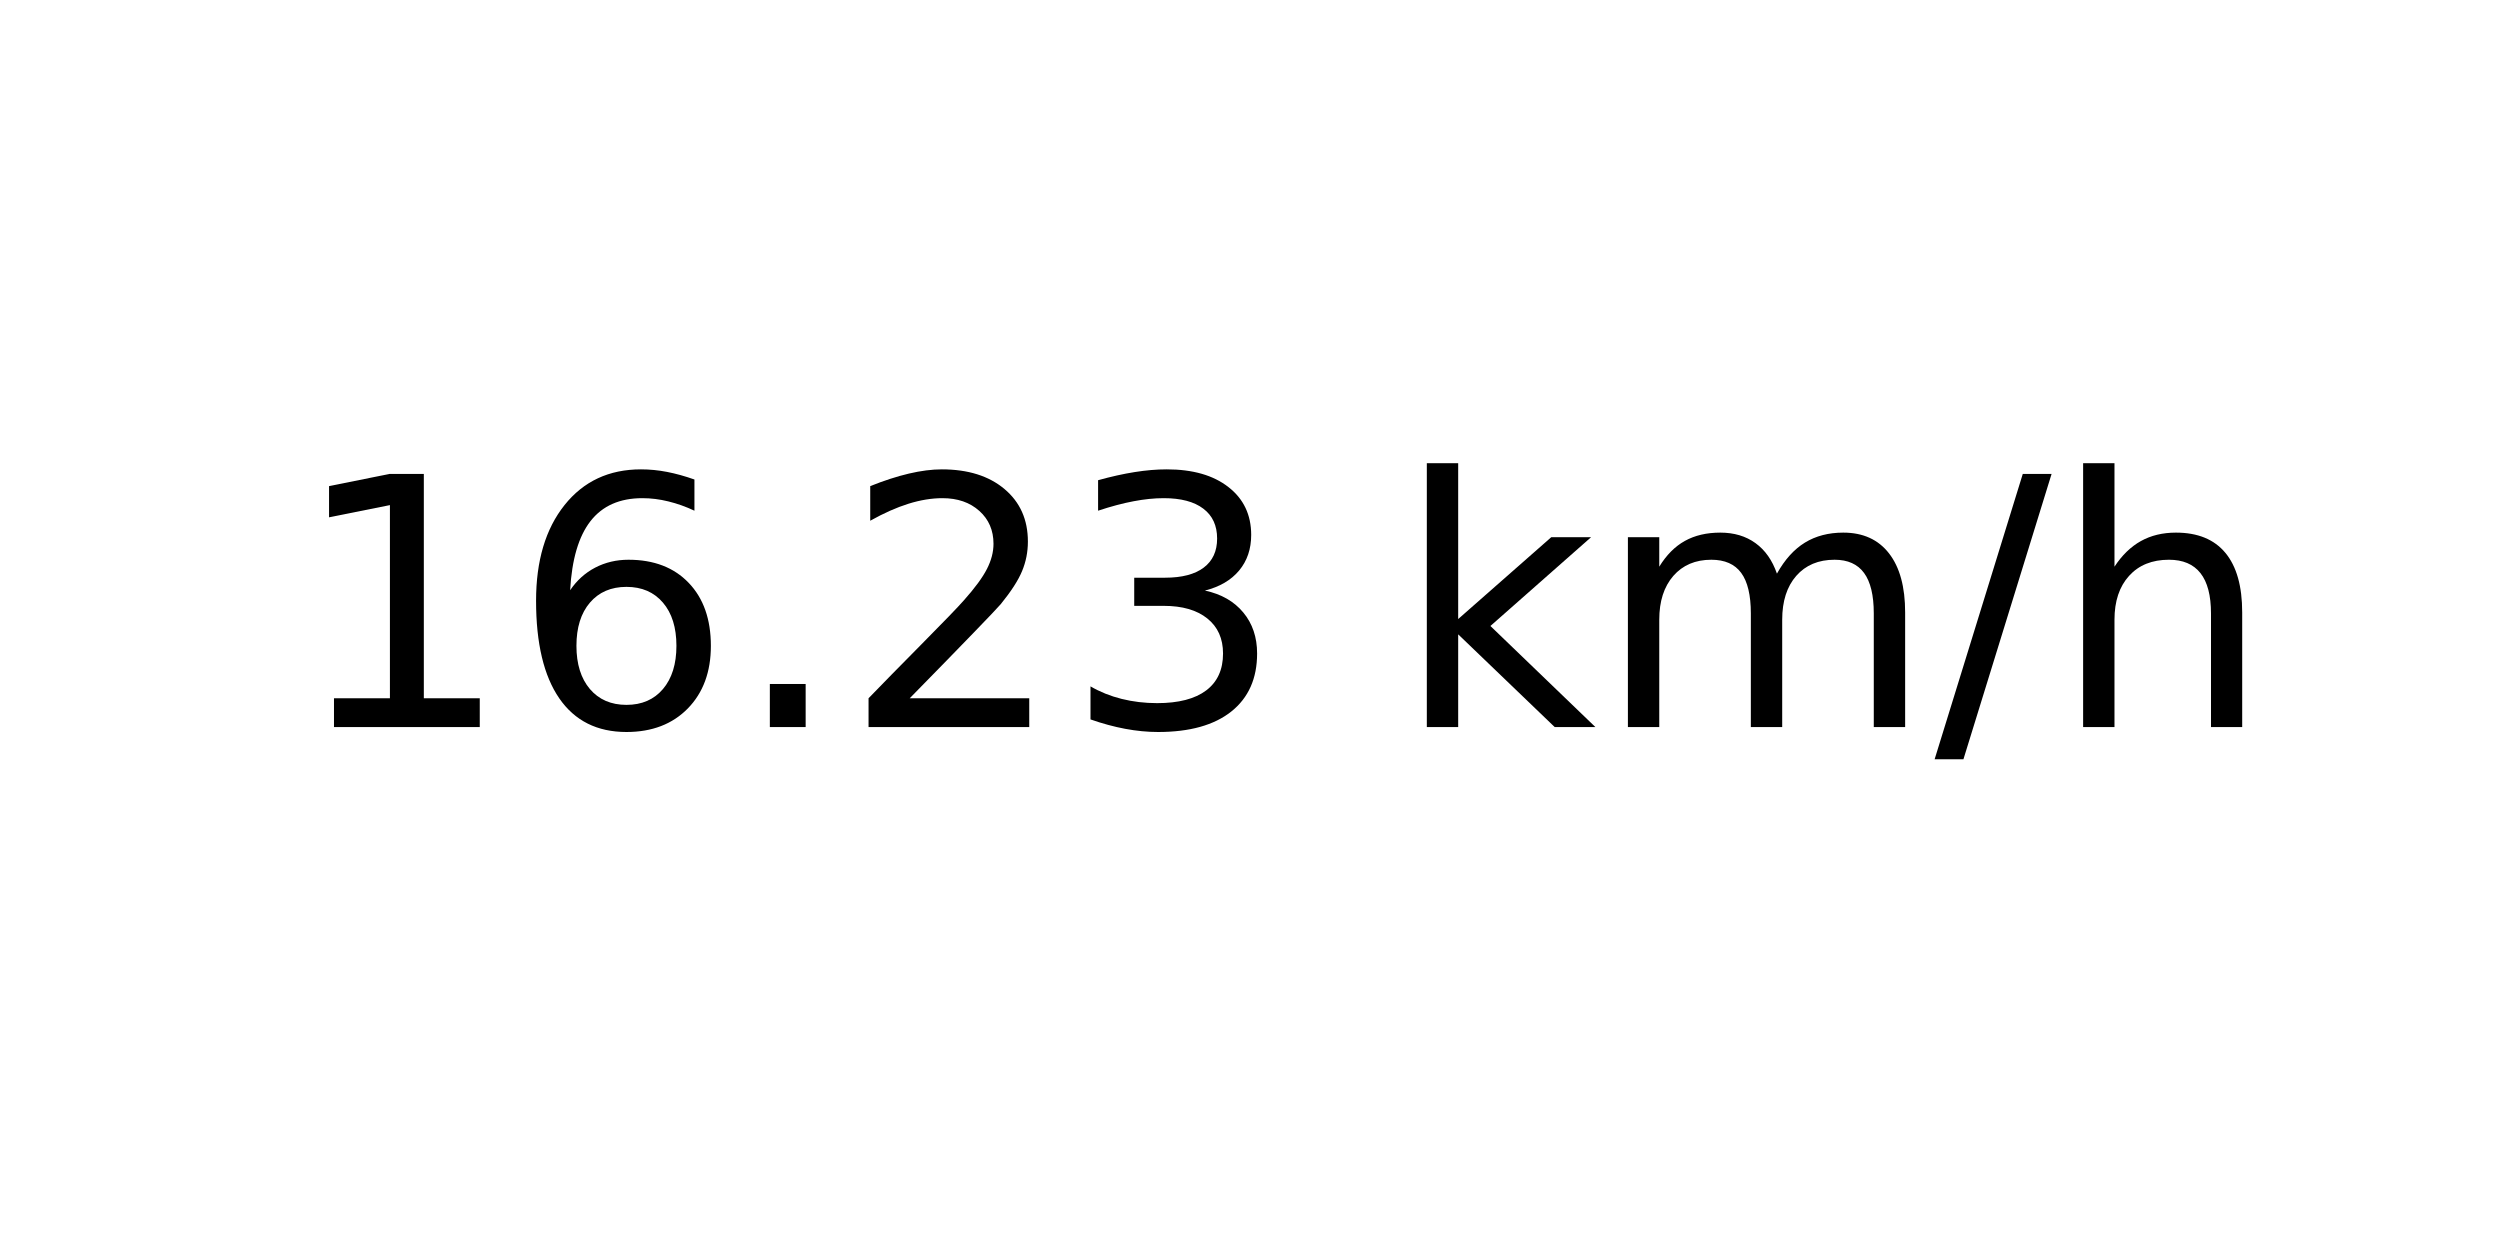
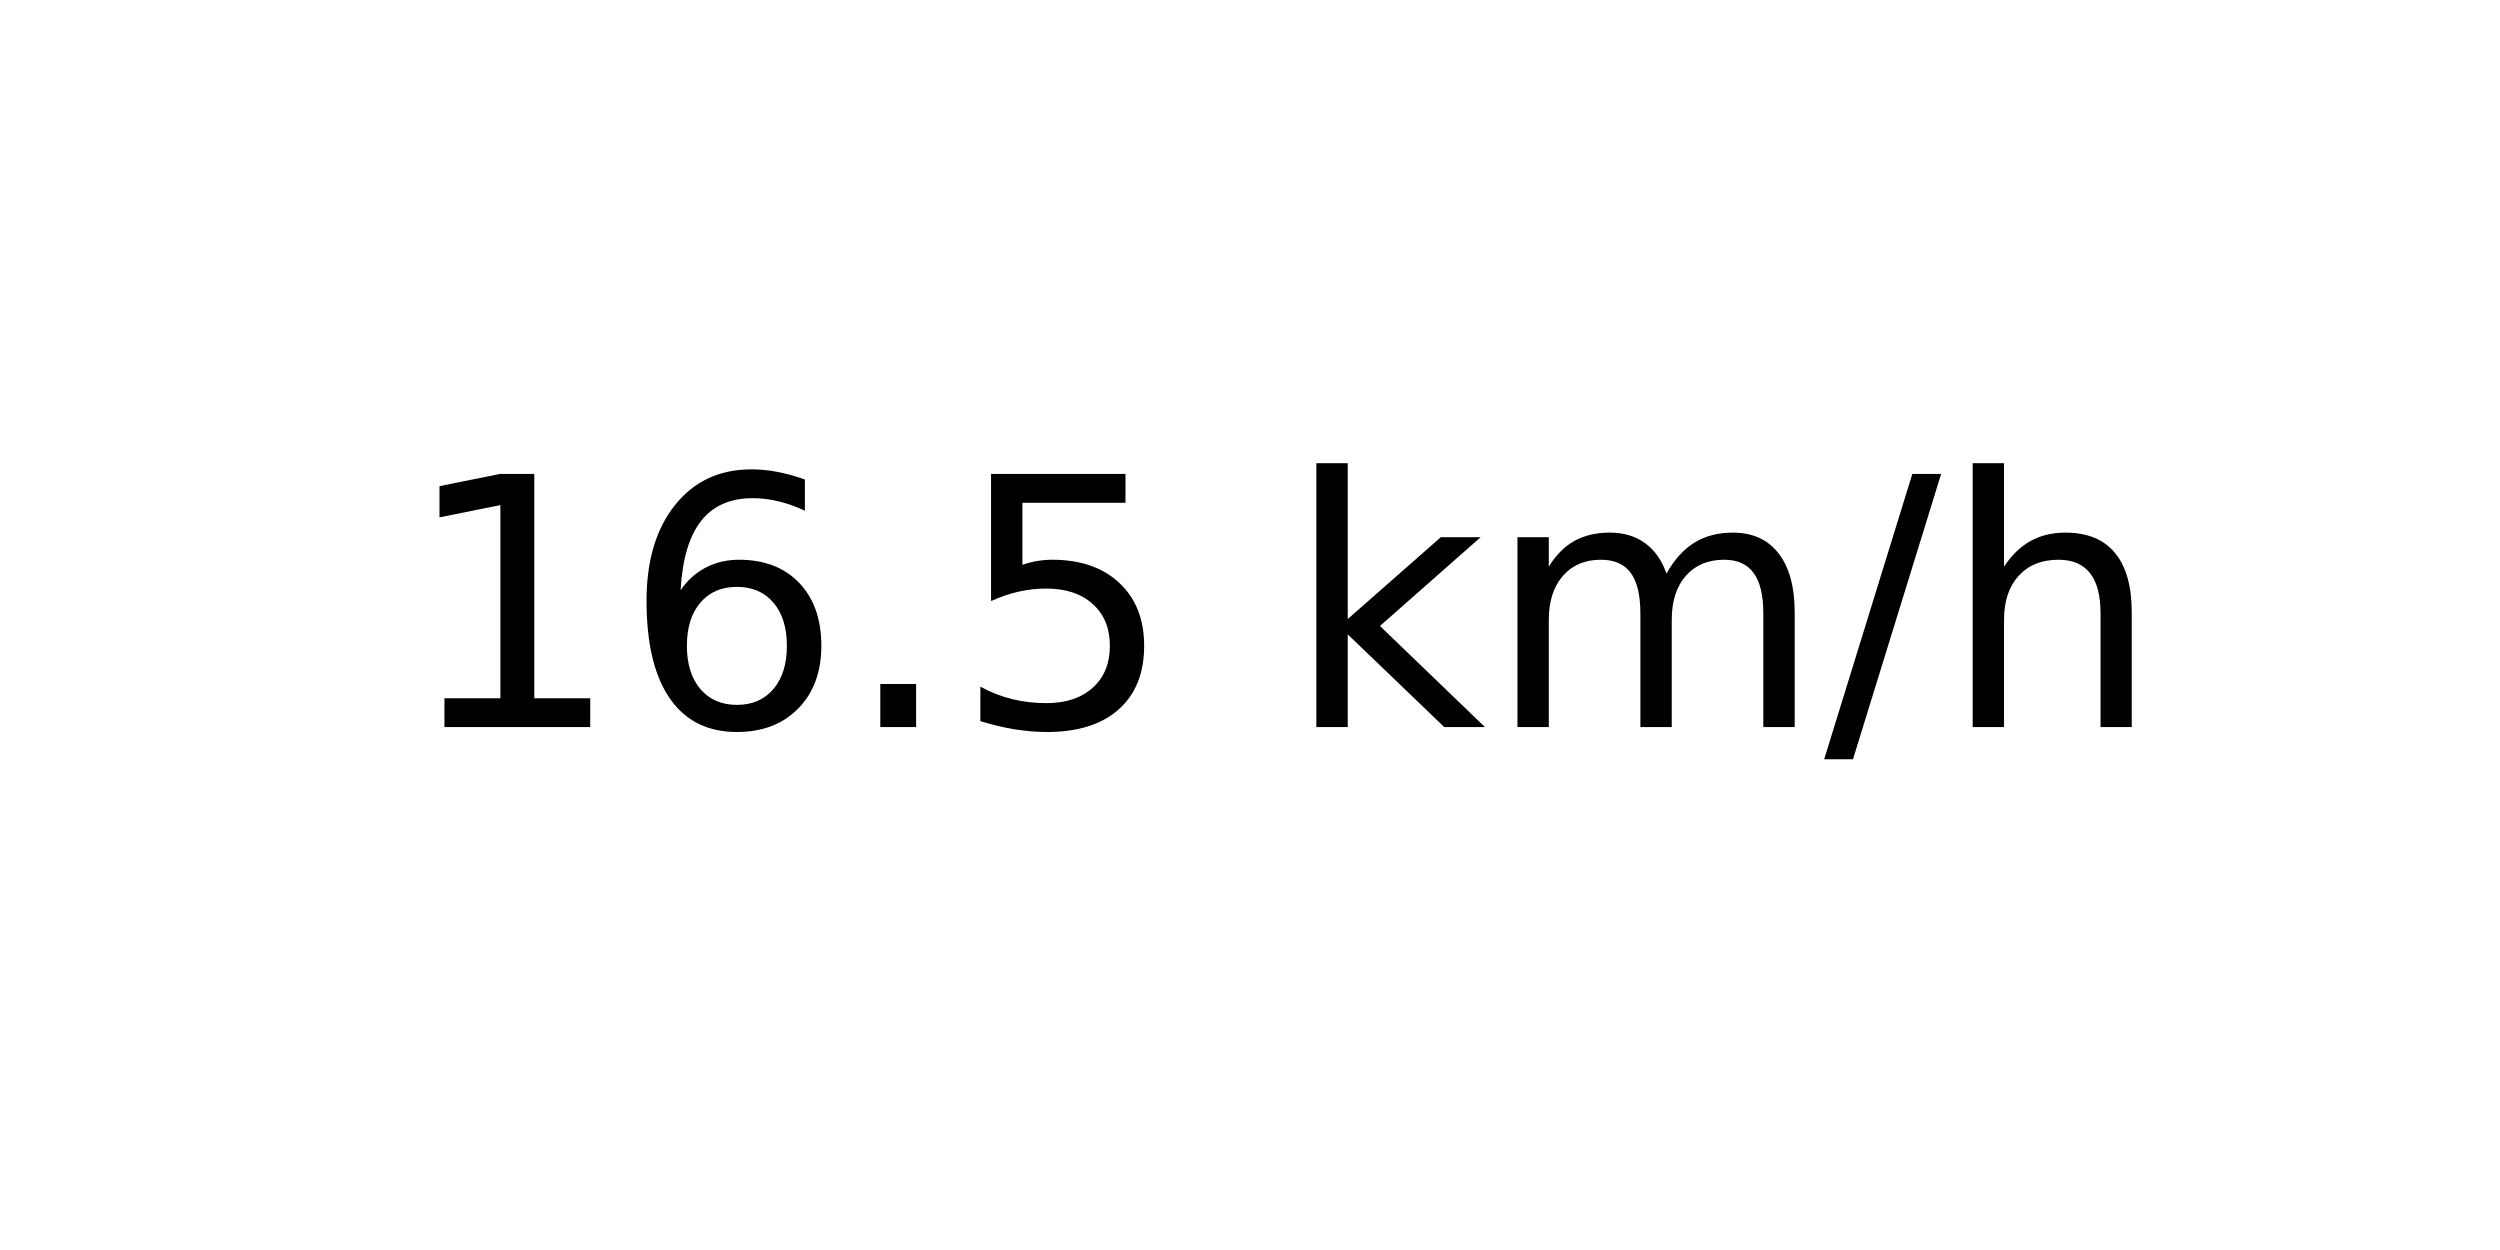
<svg xmlns="http://www.w3.org/2000/svg" xmlns:xlink="http://www.w3.org/1999/xlink" width="72pt" height="36pt" viewBox="0 0 72 36" version="1.1">
  <defs>
    <style type="text/css">*{stroke-linejoin: round; stroke-linecap: butt}</style>
  </defs>
  <g id="figure_1">
    <g id="axes_1">
      <g id="text_1">
-         <g transform="translate(8.378125 20.93937) scale(0.1 -0.1)">
+         <g transform="translate(11.55937 20.93937) scale(0.1 -0.1)">
          <defs>
            <path id="DejaVuSans-31" d="M 794 531  L 1825 531  L 1825 4091  L 703 3866  L 703 4441  L 1819 4666  L 2450 4666  L 2450 531  L 3481 531  L 3481 0  L 794 0  L 794 531  z " transform="scale(0.015625)" />
            <path id="DejaVuSans-36" d="M 2113 2584  Q 1688 2584 1439 2293  Q 1191 2003 1191 1497  Q 1191 994 1439 701  Q 1688 409 2113 409  Q 2538 409 2786 701  Q 3034 994 3034 1497  Q 3034 2003 2786 2293  Q 2538 2584 2113 2584  z M 3366 4563  L 3366 3988  Q 3128 4100 2886 4159  Q 2644 4219 2406 4219  Q 1781 4219 1451 3797  Q 1122 3375 1075 2522  Q 1259 2794 1537 2939  Q 1816 3084 2150 3084  Q 2853 3084 3261 2657  Q 3669 2231 3669 1497  Q 3669 778 3244 343  Q 2819 -91 2113 -91  Q 1303 -91 875 529  Q 447 1150 447 2328  Q 447 3434 972 4092  Q 1497 4750 2381 4750  Q 2619 4750 2861 4703  Q 3103 4656 3366 4563  z " transform="scale(0.015625)" />
            <path id="DejaVuSans-2e" d="M 684 794  L 1344 794  L 1344 0  L 684 0  L 684 794  z " transform="scale(0.015625)" />
-             <path id="DejaVuSans-32" d="M 1228 531  L 3431 531  L 3431 0  L 469 0  L 469 531  Q 828 903 1448 1529  Q 2069 2156 2228 2338  Q 2531 2678 2651 2914  Q 2772 3150 2772 3378  Q 2772 3750 2511 3984  Q 2250 4219 1831 4219  Q 1534 4219 1204 4116  Q 875 4013 500 3803  L 500 4441  Q 881 4594 1212 4672  Q 1544 4750 1819 4750  Q 2544 4750 2975 4387  Q 3406 4025 3406 3419  Q 3406 3131 3298 2873  Q 3191 2616 2906 2266  Q 2828 2175 2409 1742  Q 1991 1309 1228 531  z " transform="scale(0.015625)" />
-             <path id="DejaVuSans-33" d="M 2597 2516  Q 3050 2419 3304 2112  Q 3559 1806 3559 1356  Q 3559 666 3084 287  Q 2609 -91 1734 -91  Q 1441 -91 1130 -33  Q 819 25 488 141  L 488 750  Q 750 597 1062 519  Q 1375 441 1716 441  Q 2309 441 2620 675  Q 2931 909 2931 1356  Q 2931 1769 2642 2001  Q 2353 2234 1838 2234  L 1294 2234  L 1294 2753  L 1863 2753  Q 2328 2753 2575 2939  Q 2822 3125 2822 3475  Q 2822 3834 2567 4026  Q 2313 4219 1838 4219  Q 1578 4219 1281 4162  Q 984 4106 628 3988  L 628 4550  Q 988 4650 1302 4700  Q 1616 4750 1894 4750  Q 2613 4750 3031 4423  Q 3450 4097 3450 3541  Q 3450 3153 3228 2886  Q 3006 2619 2597 2516  z " transform="scale(0.015625)" />
+             <path id="DejaVuSans-35" d="M 691 4666  L 3169 4666  L 3169 4134  L 1269 4134  L 1269 2991  Q 1406 3038 1543 3061  Q 1681 3084 1819 3084  Q 2600 3084 3056 2656  Q 3513 2228 3513 1497  Q 3513 744 3044 326  Q 2575 -91 1722 -91  Q 1428 -91 1123 -41  Q 819 9 494 109  L 494 744  Q 775 591 1075 516  Q 1375 441 1709 441  Q 2250 441 2565 725  Q 2881 1009 2881 1497  Q 2881 1984 2565 2268  Q 2250 2553 1709 2553  Q 1456 2553 1204 2497  Q 953 2441 691 2322  L 691 4666  z " transform="scale(0.015625)" />
            <path id="DejaVuSans-20" transform="scale(0.015625)" />
            <path id="DejaVuSans-6b" d="M 581 4863  L 1159 4863  L 1159 1991  L 2875 3500  L 3609 3500  L 1753 1863  L 3688 0  L 2938 0  L 1159 1709  L 1159 0  L 581 0  L 581 4863  z " transform="scale(0.015625)" />
            <path id="DejaVuSans-6d" d="M 3328 2828  Q 3544 3216 3844 3400  Q 4144 3584 4550 3584  Q 5097 3584 5394 3201  Q 5691 2819 5691 2113  L 5691 0  L 5113 0  L 5113 2094  Q 5113 2597 4934 2840  Q 4756 3084 4391 3084  Q 3944 3084 3684 2787  Q 3425 2491 3425 1978  L 3425 0  L 2847 0  L 2847 2094  Q 2847 2600 2669 2842  Q 2491 3084 2119 3084  Q 1678 3084 1418 2786  Q 1159 2488 1159 1978  L 1159 0  L 581 0  L 581 3500  L 1159 3500  L 1159 2956  Q 1356 3278 1631 3431  Q 1906 3584 2284 3584  Q 2666 3584 2933 3390  Q 3200 3197 3328 2828  z " transform="scale(0.015625)" />
            <path id="DejaVuSans-2f" d="M 1625 4666  L 2156 4666  L 531 -594  L 0 -594  L 1625 4666  z " transform="scale(0.015625)" />
            <path id="DejaVuSans-68" d="M 3513 2113  L 3513 0  L 2938 0  L 2938 2094  Q 2938 2591 2744 2837  Q 2550 3084 2163 3084  Q 1697 3084 1428 2787  Q 1159 2491 1159 1978  L 1159 0  L 581 0  L 581 4863  L 1159 4863  L 1159 2956  Q 1366 3272 1645 3428  Q 1925 3584 2291 3584  Q 2894 3584 3203 3211  Q 3513 2838 3513 2113  z " transform="scale(0.015625)" />
          </defs>
          <use xlink:href="#DejaVuSans-31" />
          <use xlink:href="#DejaVuSans-36" x="63.623" />
          <use xlink:href="#DejaVuSans-2e" x="127.246" />
-           <use xlink:href="#DejaVuSans-32" x="159.033" />
-           <use xlink:href="#DejaVuSans-33" x="222.656" />
-           <use xlink:href="#DejaVuSans-20" x="286.279" />
-           <use xlink:href="#DejaVuSans-6b" x="318.066" />
-           <use xlink:href="#DejaVuSans-6d" x="375.977" />
-           <use xlink:href="#DejaVuSans-2f" x="473.389" />
-           <use xlink:href="#DejaVuSans-68" x="507.08" />
+           <use xlink:href="#DejaVuSans-35" x="159.033" />
+           <use xlink:href="#DejaVuSans-20" x="222.656" />
+           <use xlink:href="#DejaVuSans-6b" x="254.443" />
+           <use xlink:href="#DejaVuSans-6d" x="312.354" />
+           <use xlink:href="#DejaVuSans-2f" x="409.766" />
+           <use xlink:href="#DejaVuSans-68" x="443.457" />
        </g>
      </g>
    </g>
  </g>
</svg>
